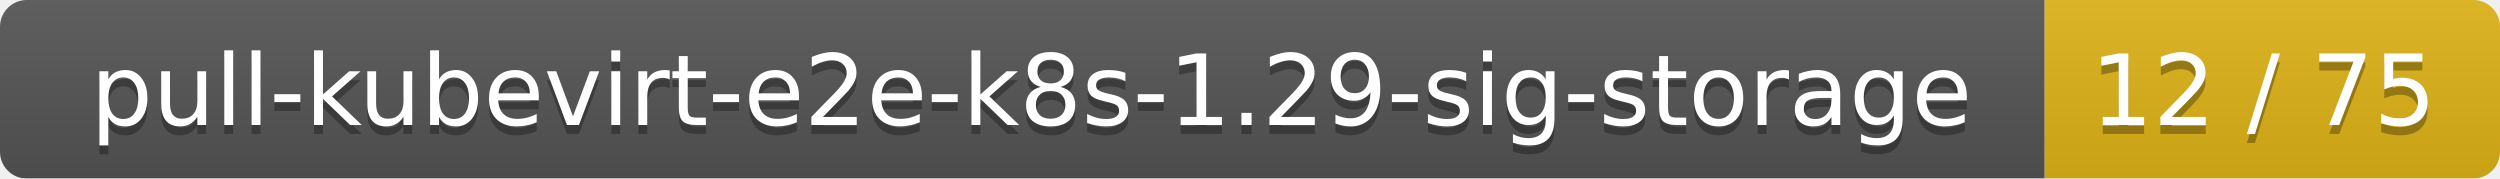
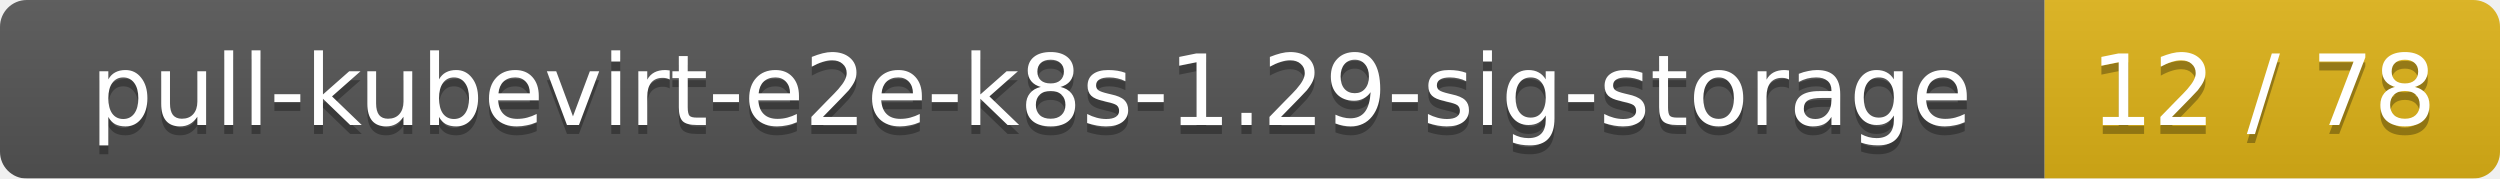
<svg xmlns="http://www.w3.org/2000/svg" width="280" height="20">
  <linearGradient id="smooth" x2="0" y2="100%">
    <stop offset="0" stop-color="#bbb" stop-opacity=".1" />
    <stop offset="1" stop-opacity=".1" />
  </linearGradient>
  <mask id="round">
    <rect width="280" height="20" rx="3" fill="#fff" />
  </mask>
  <g mask="url(#round)">
    <rect width="229" height="20" fill="#555" />
    <rect x="229" width="51" height="20" fill="#dfb317" />
    <rect width="280" height="20" fill="url(#smooth)" />
  </g>
  <g fill="#fff" text-anchor="middle" font-family="DejaVu Sans,Verdana,Geneva,sans-serif" font-size="11">
    <text x="115.5" y="15" fill="#010101" fill-opacity=".3">pull-kubevirt-e2e-k8s-1.29-sig-storage</text>
    <text x="115.5" y="14">pull-kubevirt-e2e-k8s-1.29-sig-storage</text>
-     <text x="253.5" y="15" fill="#010101" fill-opacity=".3">12 / 75</text>
-     <text x="253.5" y="14">12 / 75</text>
+     <text x="253.5" y="15" fill="#010101" fill-opacity=".3">12 / 78</text>
+     <text x="253.5" y="14">12 / 78</text>
  </g>
</svg>
